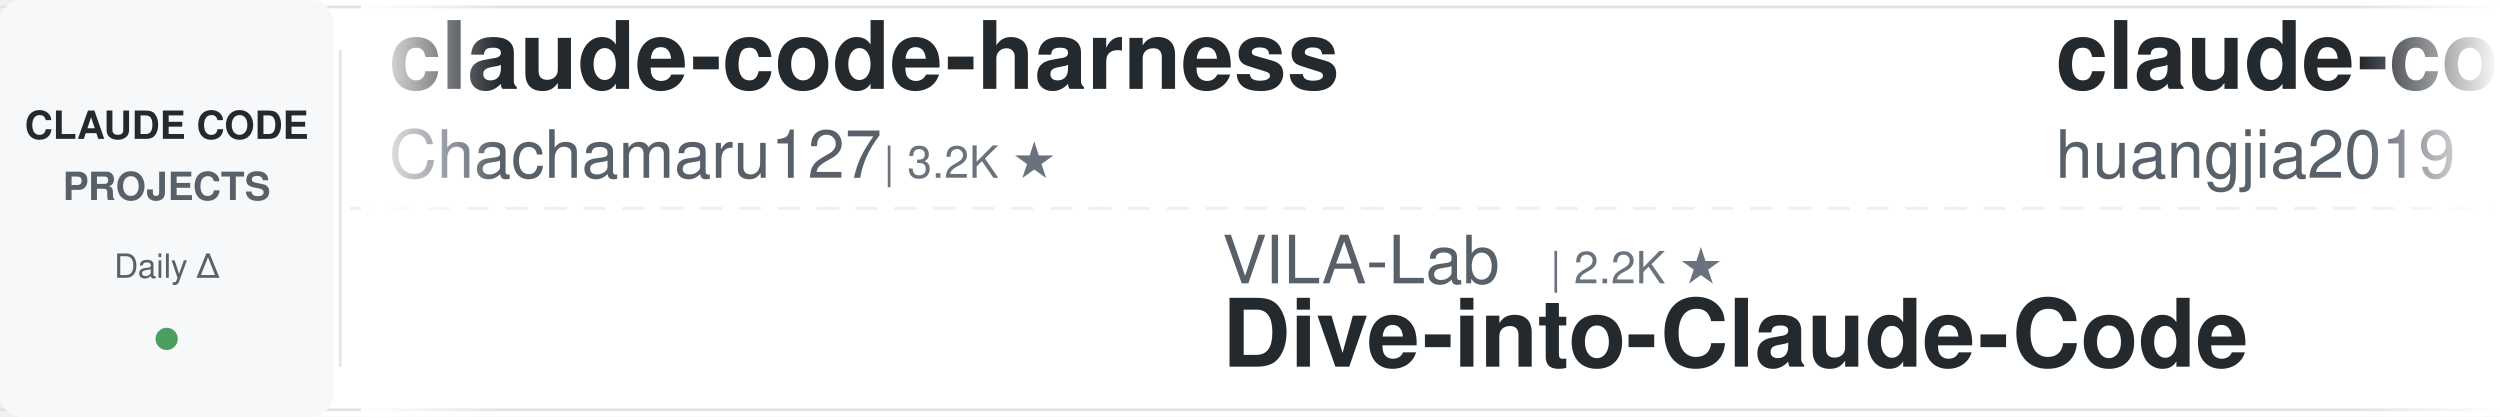
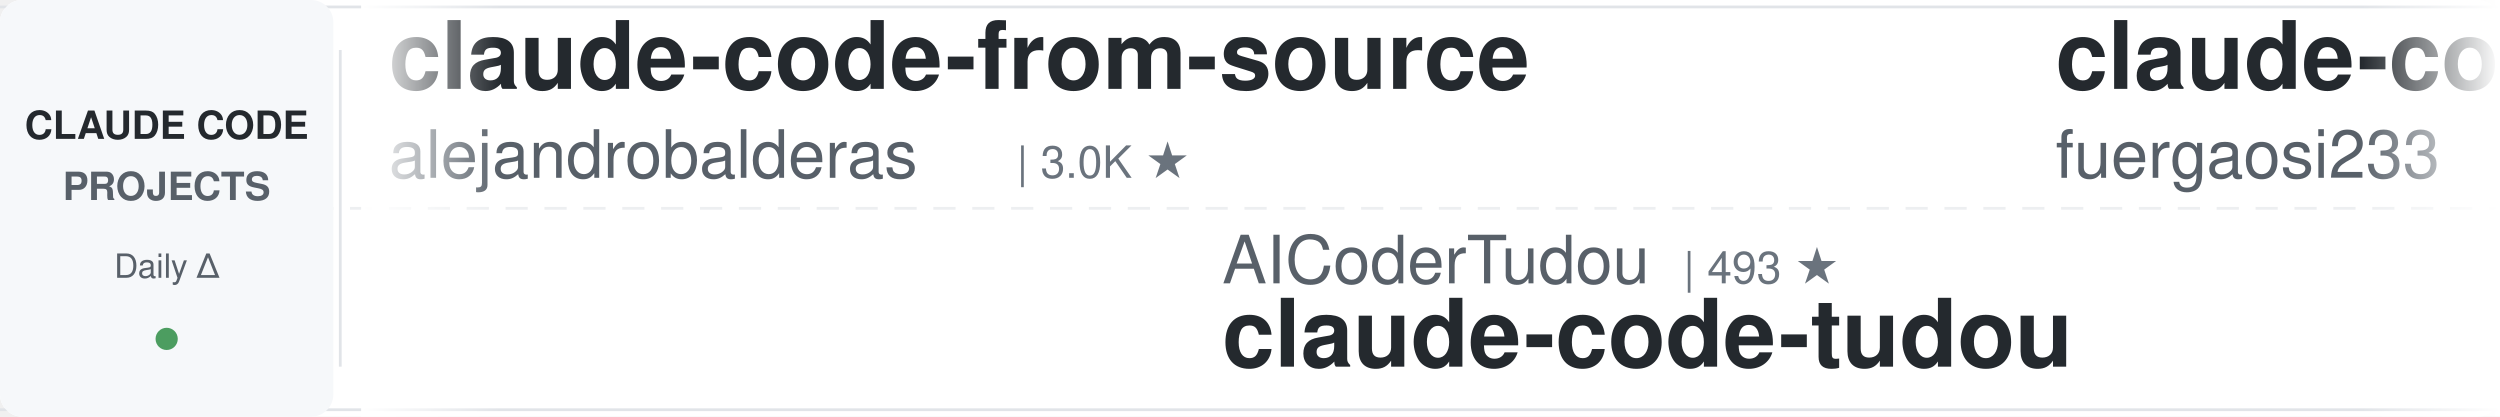
<svg xmlns="http://www.w3.org/2000/svg" width="900" height="150">
  <defs>
    <linearGradient id="leftFade" x1="0%" y1="0%" x2="100%" y2="0%">
      <stop offset="0%" style="stop-color:#ffffff;stop-opacity:1" />
      <stop offset="100%" style="stop-color:#ffffff;stop-opacity:0" />
    </linearGradient>
    <linearGradient id="rightFade" x1="0%" y1="0%" x2="100%" y2="0%">
      <stop offset="0%" style="stop-color:#ffffff;stop-opacity:0" />
      <stop offset="100%" style="stop-color:#ffffff;stop-opacity:1" />
    </linearGradient>
  </defs>
  <rect width="900" height="150" fill="#ffffff" rx="8" />
  <rect x="0" y="2" width="900" height="1" fill="#e1e4e8" />
  <rect x="0" y="147" width="900" height="1" fill="#e1e4e8" />
  <line x1="0" y1="75" x2="900" y2="75" stroke="#e1e4e8" stroke-width="1" stroke-dasharray="8 6" opacity="0.6" />
  <rect x="0" y="0" width="120" height="150" fill="#f6f8fa" rx="8" />
  <text x="60" y="50" font-family="-apple-system, BlinkMacSystemFont, 'Segoe UI', Helvetica, Arial, sans-serif" font-size="14" font-weight="600" fill="#24292e" text-anchor="middle">CLAUDE CODE</text>
  <text x="60" y="72" font-family="-apple-system, BlinkMacSystemFont, 'Segoe UI', Helvetica, Arial, sans-serif" font-size="14" font-weight="600" fill="#586069" text-anchor="middle">PROJECTS</text>
  <text x="60" y="100" font-family="-apple-system, BlinkMacSystemFont, 'Segoe UI', Helvetica, Arial, sans-serif" font-size="12" font-weight="500" fill="#586069" text-anchor="middle">Daily Δ</text>
  <circle cx="60" cy="122" r="4" fill="#22863a" opacity="0.8" />
  <rect x="122" y="18" width="1" height="114" fill="#e1e4e8" />
  <clipPath id="tickerClip">
    <rect x="130" y="0" width="770" height="150" />
  </clipPath>
  <g clip-path="url(#tickerClip)">
    <g id="tickerItems">
      <animateTransform attributeName="transform" attributeType="XML" type="translate" from="0 0" to="-3000 0" dur="54s" repeatCount="indefinite" />
      <g transform="translate(0, 0)">
-         <text x="140" y="32" font-family="-apple-system, BlinkMacSystemFont, 'Segoe UI', Helvetica, Arial, sans-serif" font-size="34" font-weight="600" fill="#24292e">claude-code-harness</text>
-         <text x="140" y="64" font-family="-apple-system, BlinkMacSystemFont, 'Segoe UI', Helvetica, Arial, sans-serif" font-size="24" font-weight="400" fill="#586069">Chachamaru127</text>
-         <text x="318" y="64" font-family="-apple-system, BlinkMacSystemFont, 'Segoe UI', Helvetica, Arial, sans-serif" font-size="16" font-weight="500" fill="#6a737d">| 3.2K ★</text>
+         <text x="140" y="32" font-family="-apple-system, BlinkMacSystemFont, 'Segoe UI', Helvetica, Arial, sans-serif" font-size="34" font-weight="600" fill="#24292e">claude-code-from-source</text>
+         <text x="140" y="64" font-family="-apple-system, BlinkMacSystemFont, 'Segoe UI', Helvetica, Arial, sans-serif" font-size="24" font-weight="400" fill="#586069">alejandrobalderas</text>
+         <text x="366" y="64" font-family="-apple-system, BlinkMacSystemFont, 'Segoe UI', Helvetica, Arial, sans-serif" font-size="16" font-weight="500" fill="#6a737d">| 3.0K ★</text>
      </g>
      <g transform="translate(300, 0)">
-         <text x="140" y="102" font-family="-apple-system, BlinkMacSystemFont, 'Segoe UI', Helvetica, Arial, sans-serif" font-size="24" font-weight="400" fill="#586069">VILA-Lab</text>
-         <text x="258" y="102" font-family="-apple-system, BlinkMacSystemFont, 'Segoe UI', Helvetica, Arial, sans-serif" font-size="16" font-weight="500" fill="#6a737d">| 2.2K ★</text>
-         <text x="140" y="132" font-family="-apple-system, BlinkMacSystemFont, 'Segoe UI', Helvetica, Arial, sans-serif" font-size="34" font-weight="600" fill="#24292e">Dive-into-Claude-Code</text>
+         <text x="140" y="102" font-family="-apple-system, BlinkMacSystemFont, 'Segoe UI', Helvetica, Arial, sans-serif" font-size="24" font-weight="400" fill="#586069">AICoderTudou</text>
+         <text x="306" y="102" font-family="-apple-system, BlinkMacSystemFont, 'Segoe UI', Helvetica, Arial, sans-serif" font-size="16" font-weight="500" fill="#6a737d">| 493 ★</text>
+         <text x="140" y="132" font-family="-apple-system, BlinkMacSystemFont, 'Segoe UI', Helvetica, Arial, sans-serif" font-size="34" font-weight="600" fill="#24292e">claude-code-tudou</text>
      </g>
      <g transform="translate(600, 0)">
-         <text x="140" y="32" font-family="-apple-system, BlinkMacSystemFont, 'Segoe UI', Helvetica, Arial, sans-serif" font-size="34" font-weight="600" fill="#24292e">claude-code-engineering</text>
-         <text x="140" y="64" font-family="-apple-system, BlinkMacSystemFont, 'Segoe UI', Helvetica, Arial, sans-serif" font-size="24" font-weight="400" fill="#586069">huangjia2019</text>
-         <text x="306" y="64" font-family="-apple-system, BlinkMacSystemFont, 'Segoe UI', Helvetica, Arial, sans-serif" font-size="16" font-weight="500" fill="#6a737d">| 1.1K ★</text>
+         <text x="140" y="32" font-family="-apple-system, BlinkMacSystemFont, 'Segoe UI', Helvetica, Arial, sans-serif" font-size="34" font-weight="600" fill="#24292e">claude-code-proxy</text>
+         <text x="140" y="64" font-family="-apple-system, BlinkMacSystemFont, 'Segoe UI', Helvetica, Arial, sans-serif" font-size="24" font-weight="400" fill="#586069">fuergaosi233</text>
+         <text x="306" y="64" font-family="-apple-system, BlinkMacSystemFont, 'Segoe UI', Helvetica, Arial, sans-serif" font-size="16" font-weight="500" fill="#6a737d">| 2.8K ★</text>
      </g>
      <g transform="translate(900, 0)">
-         <text x="140" y="102" font-family="-apple-system, BlinkMacSystemFont, 'Segoe UI', Helvetica, Arial, sans-serif" font-size="24" font-weight="400" fill="#586069">VoltAgent</text>
-         <text x="270" y="102" font-family="-apple-system, BlinkMacSystemFont, 'Segoe UI', Helvetica, Arial, sans-serif" font-size="16" font-weight="500" fill="#6a737d">| 25.8K ★</text>
-         <text x="140" y="132" font-family="-apple-system, BlinkMacSystemFont, 'Segoe UI', Helvetica, Arial, sans-serif" font-size="34" font-weight="600" fill="#24292e">awesome-claude-code-suba...</text>
+         <text x="140" y="102" font-family="-apple-system, BlinkMacSystemFont, 'Segoe UI', Helvetica, Arial, sans-serif" font-size="24" font-weight="400" fill="#586069">AprilNEA</text>
+         <text x="258" y="102" font-family="-apple-system, BlinkMacSystemFont, 'Segoe UI', Helvetica, Arial, sans-serif" font-size="16" font-weight="500" fill="#6a737d">| 394 ★</text>
+         <text x="140" y="132" font-family="-apple-system, BlinkMacSystemFont, 'Segoe UI', Helvetica, Arial, sans-serif" font-size="34" font-weight="600" fill="#24292e">claude-code-source</text>
      </g>
      <g transform="translate(1200, 0)">
-         <text x="140" y="32" font-family="-apple-system, BlinkMacSystemFont, 'Segoe UI', Helvetica, Arial, sans-serif" font-size="34" font-weight="600" fill="#24292e">system_prompts_leaks</text>
-         <text x="140" y="64" font-family="-apple-system, BlinkMacSystemFont, 'Segoe UI', Helvetica, Arial, sans-serif" font-size="24" font-weight="400" fill="#586069">asgeirtj</text>
-         <text x="258" y="64" font-family="-apple-system, BlinkMacSystemFont, 'Segoe UI', Helvetica, Arial, sans-serif" font-size="16" font-weight="500" fill="#6a737d">| 69.8K ★</text>
+         <text x="140" y="32" font-family="-apple-system, BlinkMacSystemFont, 'Segoe UI', Helvetica, Arial, sans-serif" font-size="34" font-weight="600" fill="#24292e">everything-claude-code</text>
+         <text x="140" y="64" font-family="-apple-system, BlinkMacSystemFont, 'Segoe UI', Helvetica, Arial, sans-serif" font-size="24" font-weight="400" fill="#586069">WorldFlowAI</text>
+         <text x="294" y="64" font-family="-apple-system, BlinkMacSystemFont, 'Segoe UI', Helvetica, Arial, sans-serif" font-size="16" font-weight="500" fill="#6a737d">| 5.0K ★</text>
      </g>
      <g transform="translate(1500, 0)">
-         <text x="140" y="102" font-family="-apple-system, BlinkMacSystemFont, 'Segoe UI', Helvetica, Arial, sans-serif" font-size="24" font-weight="400" fill="#586069">jqueryscript</text>
-         <text x="306" y="102" font-family="-apple-system, BlinkMacSystemFont, 'Segoe UI', Helvetica, Arial, sans-serif" font-size="16" font-weight="500" fill="#6a737d">| 532 ★</text>
-         <text x="140" y="132" font-family="-apple-system, BlinkMacSystemFont, 'Segoe UI', Helvetica, Arial, sans-serif" font-size="34" font-weight="600" fill="#24292e">awesome-claude-code</text>
+         <text x="140" y="102" font-family="-apple-system, BlinkMacSystemFont, 'Segoe UI', Helvetica, Arial, sans-serif" font-size="24" font-weight="400" fill="#586069">lorryjovens-hub</text>
+         <text x="342" y="102" font-family="-apple-system, BlinkMacSystemFont, 'Segoe UI', Helvetica, Arial, sans-serif" font-size="16" font-weight="500" fill="#6a737d">| 1.7K ★</text>
+         <text x="140" y="132" font-family="-apple-system, BlinkMacSystemFont, 'Segoe UI', Helvetica, Arial, sans-serif" font-size="34" font-weight="600" fill="#24292e">claude-code-rust</text>
      </g>
      <g transform="translate(1800, 0)">
-         <text x="140" y="32" font-family="-apple-system, BlinkMacSystemFont, 'Segoe UI', Helvetica, Arial, sans-serif" font-size="34" font-weight="600" fill="#24292e">awesome-claude-code-plug...</text>
-         <text x="140" y="64" font-family="-apple-system, BlinkMacSystemFont, 'Segoe UI', Helvetica, Arial, sans-serif" font-size="24" font-weight="400" fill="#586069">ccplugins</text>
-         <text x="270" y="64" font-family="-apple-system, BlinkMacSystemFont, 'Segoe UI', Helvetica, Arial, sans-serif" font-size="16" font-weight="500" fill="#6a737d">| 977 ★</text>
+         <text x="140" y="32" font-family="-apple-system, BlinkMacSystemFont, 'Segoe UI', Helvetica, Arial, sans-serif" font-size="34" font-weight="600" fill="#24292e">claude-code-tips</text>
+         <text x="140" y="64" font-family="-apple-system, BlinkMacSystemFont, 'Segoe UI', Helvetica, Arial, sans-serif" font-size="24" font-weight="400" fill="#586069">ykdojo</text>
+         <text x="234" y="64" font-family="-apple-system, BlinkMacSystemFont, 'Segoe UI', Helvetica, Arial, sans-serif" font-size="16" font-weight="500" fill="#6a737d">| 10.2K ★</text>
      </g>
      <g transform="translate(2100, 0)">
-         <text x="140" y="102" font-family="-apple-system, BlinkMacSystemFont, 'Segoe UI', Helvetica, Arial, sans-serif" font-size="24" font-weight="400" fill="#586069">ponponon</text>
-         <text x="258" y="102" font-family="-apple-system, BlinkMacSystemFont, 'Segoe UI', Helvetica, Arial, sans-serif" font-size="16" font-weight="500" fill="#6a737d">| 2.3K ★</text>
-         <text x="140" y="132" font-family="-apple-system, BlinkMacSystemFont, 'Segoe UI', Helvetica, Arial, sans-serif" font-size="34" font-weight="600" fill="#24292e">claude_code_src</text>
+         <text x="140" y="102" font-family="-apple-system, BlinkMacSystemFont, 'Segoe UI', Helvetica, Arial, sans-serif" font-size="24" font-weight="400" fill="#586069">wanshuiyin</text>
+         <text x="282" y="102" font-family="-apple-system, BlinkMacSystemFont, 'Segoe UI', Helvetica, Arial, sans-serif" font-size="16" font-weight="500" fill="#6a737d">| 17.7K ★</text>
+         <text x="140" y="132" font-family="-apple-system, BlinkMacSystemFont, 'Segoe UI', Helvetica, Arial, sans-serif" font-size="34" font-weight="600" fill="#24292e">Auto-claude-code-researc...</text>
      </g>
      <g transform="translate(2400, 0)">
-         <text x="140" y="32" font-family="-apple-system, BlinkMacSystemFont, 'Segoe UI', Helvetica, Arial, sans-serif" font-size="34" font-weight="600" fill="#24292e">claude-code-from-scratch</text>
-         <text x="140" y="64" font-family="-apple-system, BlinkMacSystemFont, 'Segoe UI', Helvetica, Arial, sans-serif" font-size="24" font-weight="400" fill="#586069">Windy3f3f3f3f</text>
-         <text x="318" y="64" font-family="-apple-system, BlinkMacSystemFont, 'Segoe UI', Helvetica, Arial, sans-serif" font-size="16" font-weight="500" fill="#6a737d">| 2.8K ★</text>
+         <text x="140" y="32" font-family="-apple-system, BlinkMacSystemFont, 'Segoe UI', Helvetica, Arial, sans-serif" font-size="34" font-weight="600" fill="#24292e">Claude-Code-Source-Study</text>
+         <text x="140" y="64" font-family="-apple-system, BlinkMacSystemFont, 'Segoe UI', Helvetica, Arial, sans-serif" font-size="24" font-weight="400" fill="#586069">luyao618</text>
+         <text x="258" y="64" font-family="-apple-system, BlinkMacSystemFont, 'Segoe UI', Helvetica, Arial, sans-serif" font-size="16" font-weight="500" fill="#6a737d">| 1.7K ★</text>
      </g>
      <g transform="translate(2700, 0)">
-         <text x="140" y="102" font-family="-apple-system, BlinkMacSystemFont, 'Segoe UI', Helvetica, Arial, sans-serif" font-size="24" font-weight="400" fill="#586069">multica-ai</text>
-         <text x="282" y="102" font-family="-apple-system, BlinkMacSystemFont, 'Segoe UI', Helvetica, Arial, sans-serif" font-size="16" font-weight="500" fill="#6a737d">| 220.9K ★</text>
-         <text x="140" y="132" font-family="-apple-system, BlinkMacSystemFont, 'Segoe UI', Helvetica, Arial, sans-serif" font-size="34" font-weight="600" fill="#24292e">andrej-karpathy-skills</text>
+         <text x="140" y="102" font-family="-apple-system, BlinkMacSystemFont, 'Segoe UI', Helvetica, Arial, sans-serif" font-size="24" font-weight="400" fill="#586069">asgeirtj</text>
+         <text x="258" y="102" font-family="-apple-system, BlinkMacSystemFont, 'Segoe UI', Helvetica, Arial, sans-serif" font-size="16" font-weight="500" fill="#6a737d">| 69.9K ★</text>
+         <text x="140" y="132" font-family="-apple-system, BlinkMacSystemFont, 'Segoe UI', Helvetica, Arial, sans-serif" font-size="34" font-weight="600" fill="#24292e">system_prompts_leaks</text>
      </g>
      <g transform="translate(3000, 0)">
-         <text x="140" y="32" font-family="-apple-system, BlinkMacSystemFont, 'Segoe UI', Helvetica, Arial, sans-serif" font-size="34" font-weight="600" fill="#24292e">claude-code-harness</text>
-         <text x="140" y="64" font-family="-apple-system, BlinkMacSystemFont, 'Segoe UI', Helvetica, Arial, sans-serif" font-size="24" font-weight="400" fill="#586069">Chachamaru127</text>
-         <text x="318" y="64" font-family="-apple-system, BlinkMacSystemFont, 'Segoe UI', Helvetica, Arial, sans-serif" font-size="16" font-weight="500" fill="#6a737d">| 3.2K ★</text>
+         <text x="140" y="32" font-family="-apple-system, BlinkMacSystemFont, 'Segoe UI', Helvetica, Arial, sans-serif" font-size="34" font-weight="600" fill="#24292e">claude-code-from-source</text>
+         <text x="140" y="64" font-family="-apple-system, BlinkMacSystemFont, 'Segoe UI', Helvetica, Arial, sans-serif" font-size="24" font-weight="400" fill="#586069">alejandrobalderas</text>
+         <text x="366" y="64" font-family="-apple-system, BlinkMacSystemFont, 'Segoe UI', Helvetica, Arial, sans-serif" font-size="16" font-weight="500" fill="#6a737d">| 3.0K ★</text>
      </g>
      <g transform="translate(3300, 0)">
-         <text x="140" y="102" font-family="-apple-system, BlinkMacSystemFont, 'Segoe UI', Helvetica, Arial, sans-serif" font-size="24" font-weight="400" fill="#586069">VILA-Lab</text>
-         <text x="258" y="102" font-family="-apple-system, BlinkMacSystemFont, 'Segoe UI', Helvetica, Arial, sans-serif" font-size="16" font-weight="500" fill="#6a737d">| 2.2K ★</text>
-         <text x="140" y="132" font-family="-apple-system, BlinkMacSystemFont, 'Segoe UI', Helvetica, Arial, sans-serif" font-size="34" font-weight="600" fill="#24292e">Dive-into-Claude-Code</text>
+         <text x="140" y="102" font-family="-apple-system, BlinkMacSystemFont, 'Segoe UI', Helvetica, Arial, sans-serif" font-size="24" font-weight="400" fill="#586069">AICoderTudou</text>
+         <text x="306" y="102" font-family="-apple-system, BlinkMacSystemFont, 'Segoe UI', Helvetica, Arial, sans-serif" font-size="16" font-weight="500" fill="#6a737d">| 493 ★</text>
+         <text x="140" y="132" font-family="-apple-system, BlinkMacSystemFont, 'Segoe UI', Helvetica, Arial, sans-serif" font-size="34" font-weight="600" fill="#24292e">claude-code-tudou</text>
      </g>
      <g transform="translate(3600, 0)">
-         <text x="140" y="32" font-family="-apple-system, BlinkMacSystemFont, 'Segoe UI', Helvetica, Arial, sans-serif" font-size="34" font-weight="600" fill="#24292e">claude-code-engineering</text>
-         <text x="140" y="64" font-family="-apple-system, BlinkMacSystemFont, 'Segoe UI', Helvetica, Arial, sans-serif" font-size="24" font-weight="400" fill="#586069">huangjia2019</text>
-         <text x="306" y="64" font-family="-apple-system, BlinkMacSystemFont, 'Segoe UI', Helvetica, Arial, sans-serif" font-size="16" font-weight="500" fill="#6a737d">| 1.1K ★</text>
+         <text x="140" y="32" font-family="-apple-system, BlinkMacSystemFont, 'Segoe UI', Helvetica, Arial, sans-serif" font-size="34" font-weight="600" fill="#24292e">claude-code-proxy</text>
+         <text x="140" y="64" font-family="-apple-system, BlinkMacSystemFont, 'Segoe UI', Helvetica, Arial, sans-serif" font-size="24" font-weight="400" fill="#586069">fuergaosi233</text>
+         <text x="306" y="64" font-family="-apple-system, BlinkMacSystemFont, 'Segoe UI', Helvetica, Arial, sans-serif" font-size="16" font-weight="500" fill="#6a737d">| 2.8K ★</text>
      </g>
      <g transform="translate(3900, 0)">
-         <text x="140" y="102" font-family="-apple-system, BlinkMacSystemFont, 'Segoe UI', Helvetica, Arial, sans-serif" font-size="24" font-weight="400" fill="#586069">VoltAgent</text>
-         <text x="270" y="102" font-family="-apple-system, BlinkMacSystemFont, 'Segoe UI', Helvetica, Arial, sans-serif" font-size="16" font-weight="500" fill="#6a737d">| 25.8K ★</text>
-         <text x="140" y="132" font-family="-apple-system, BlinkMacSystemFont, 'Segoe UI', Helvetica, Arial, sans-serif" font-size="34" font-weight="600" fill="#24292e">awesome-claude-code-suba...</text>
+         <text x="140" y="102" font-family="-apple-system, BlinkMacSystemFont, 'Segoe UI', Helvetica, Arial, sans-serif" font-size="24" font-weight="400" fill="#586069">AprilNEA</text>
+         <text x="258" y="102" font-family="-apple-system, BlinkMacSystemFont, 'Segoe UI', Helvetica, Arial, sans-serif" font-size="16" font-weight="500" fill="#6a737d">| 394 ★</text>
+         <text x="140" y="132" font-family="-apple-system, BlinkMacSystemFont, 'Segoe UI', Helvetica, Arial, sans-serif" font-size="34" font-weight="600" fill="#24292e">claude-code-source</text>
      </g>
    </g>
  </g>
  <rect x="130" y="0" width="50" height="150" fill="url(#leftFade)" />
  <rect x="850" y="0" width="50" height="150" fill="url(#rightFade)" />
</svg>
